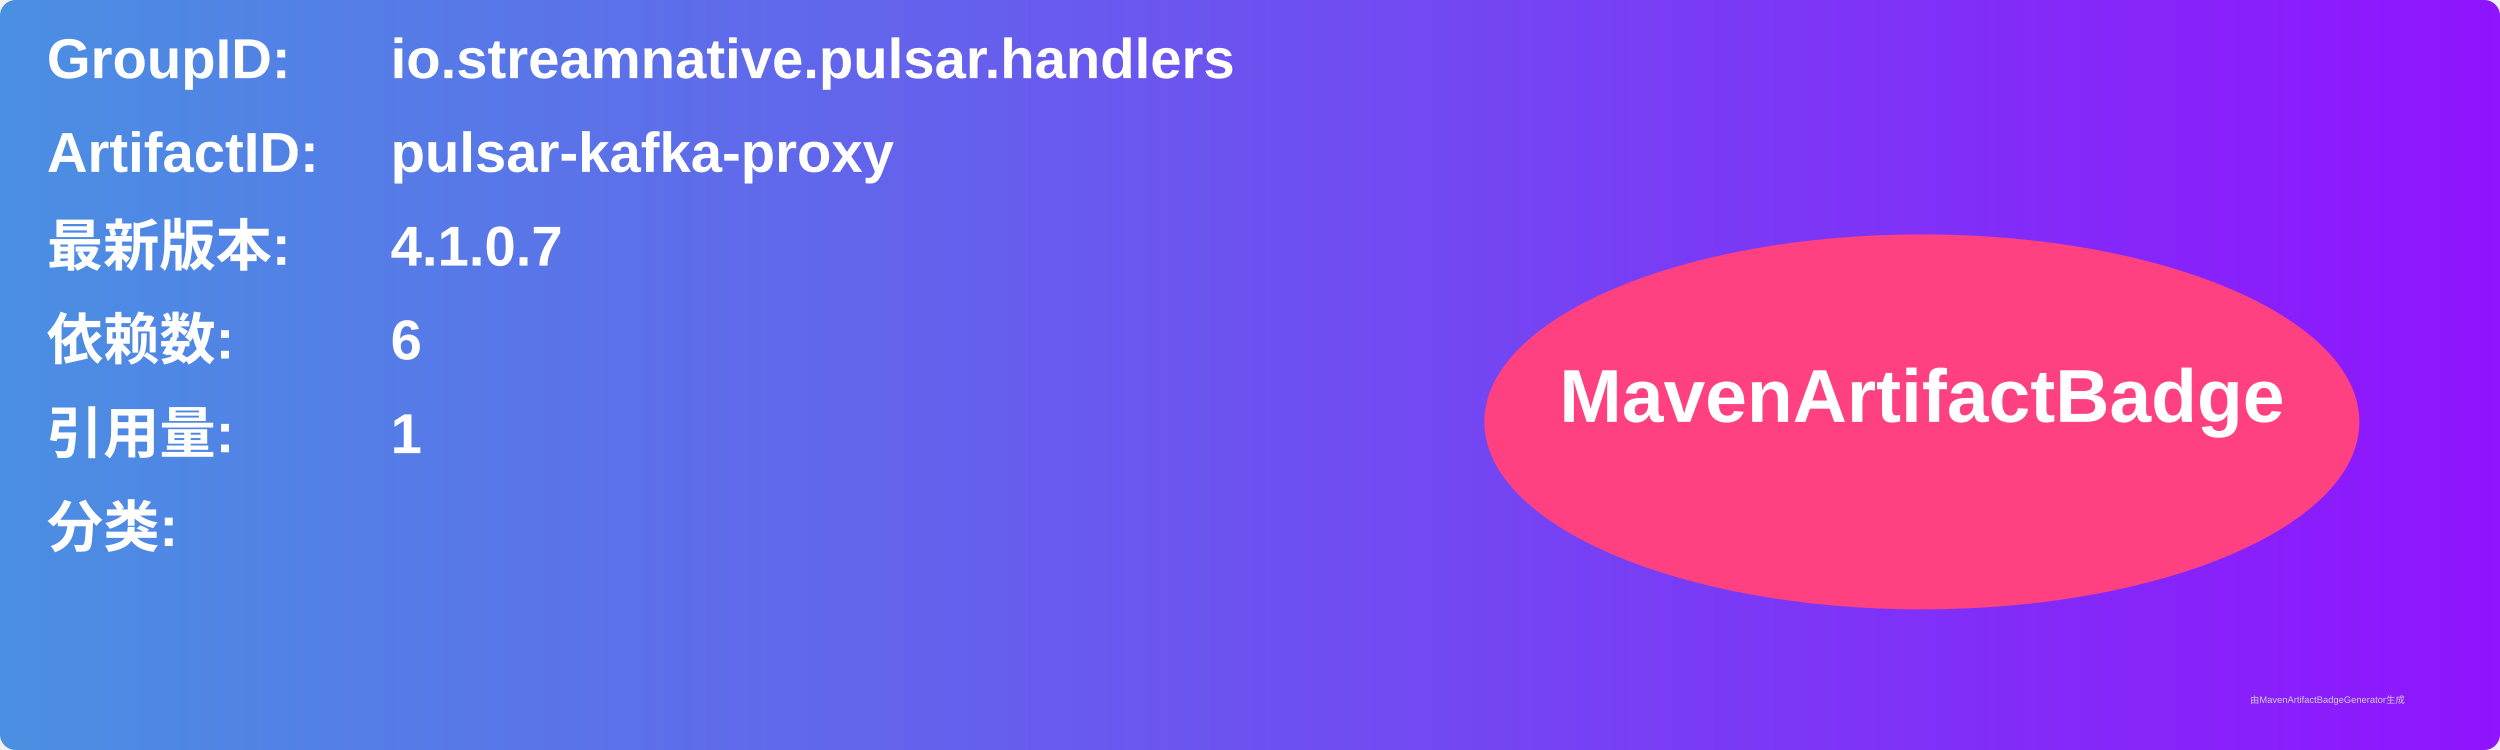
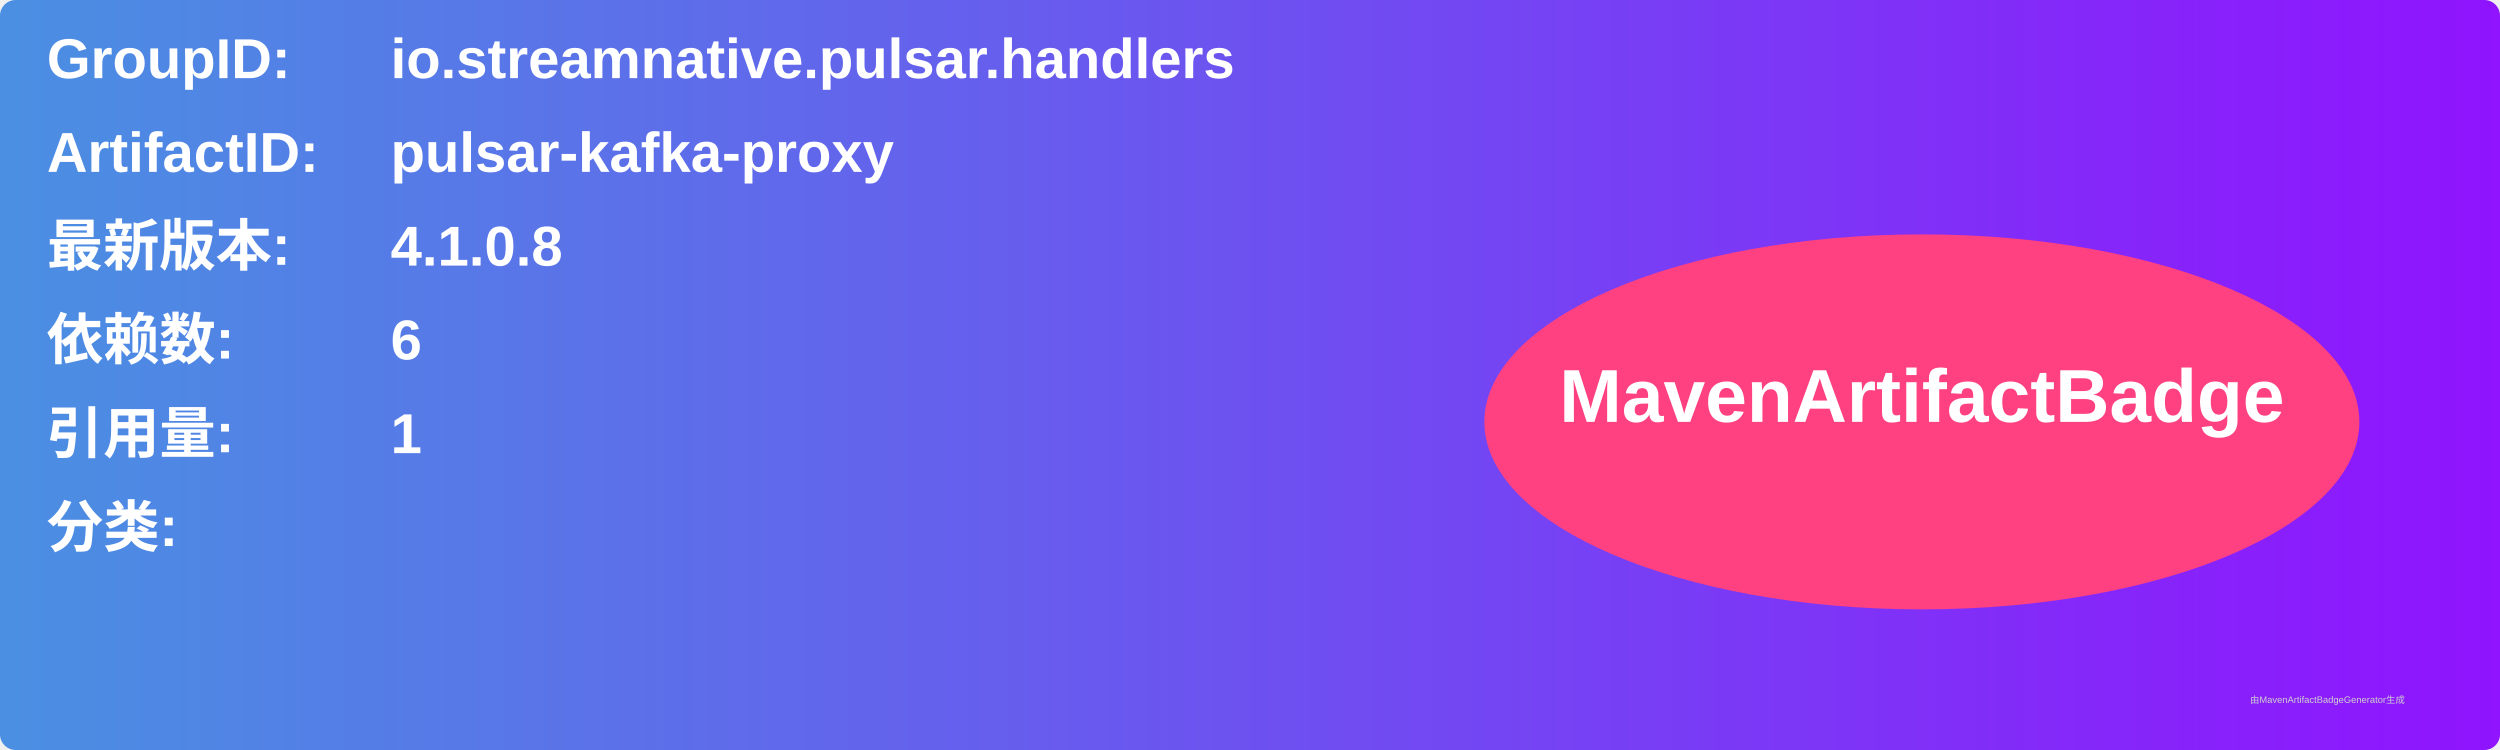
<svg xmlns="http://www.w3.org/2000/svg" width="800" height="240" viewBox="0 0 800 240">
  <linearGradient id="grad" x1="0%" y1="0%" x2="100%" y2="0%">
    <stop offset="0%" stop-color="#4a90e2" />
    <stop offset="100%" stop-color="#9013fe" />
  </linearGradient>
  <rect width="100%" height="100%" rx="5" ry="5" fill="url(#grad)" />
  <g transform="translate(15, 15)">
    <text x="0" y="10" font-family="Arial" font-size="18" fill="white" font-weight="bold" width="260">GroupID:</text>
    <text x="110" y="10" font-family="Arial" font-size="18" fill="white" font-weight="bold" width="460">io.streamnative.pulsar.handlers</text>
    <text x="0" y="40" font-family="Arial" font-size="18" fill="white" font-weight="bold" width="260">ArtifactID:</text>
    <text x="110" y="40" font-family="Arial" font-size="18" fill="white" font-weight="bold" width="460">pulsar-kafka-proxy</text>
    <text x="0" y="70" font-family="Arial" font-size="18" fill="white" font-weight="bold">最新版本:</text>
    <text x="110" y="70" font-family="Arial" font-size="18" fill="white" font-weight="bold">
-       <tspan font-weight="bold">4.1.0.7</tspan>
+       <tspan font-weight="bold">4.1.0.8</tspan>
    </text>
    <text x="0" y="100" font-family="Arial" font-size="18" fill="white" font-weight="bold">依赖数: </text>
    <text x="110" y="100" font-family="Arial" font-size="18" fill="white">
      <tspan font-weight="bold">6</tspan>
    </text>
    <text x="0" y="130" font-family="Arial" font-size="18" fill="white" font-weight="bold">引用量: </text>
    <text x="110" y="130" font-family="Arial" font-size="18" fill="white">
      <tspan font-weight="bold">1</tspan>
    </text>
    <text x="0" y="160" font-family="Arial" font-size="18" fill="white" font-weight="bold">分类:</text>
    <text x="10" y="190" font-family="Arial" font-size="10" fill="white">
      <tspan font-weight="bold" />
    </text>
    <ellipse cx="600" cy="120" rx="140" ry="60" fill="#ff4081" />
    <text x="600" y="120" text-anchor="middle" font-family="Arial" font-size="24" fill="white" font-weight="bold">MavenArtifactBadge</text>
  </g>
  <text x="720" y="225" font-family="Arial" font-size="3" fill="#d0d0d0">由MavenArtifactBadgeGenerator生成</text>
</svg>
